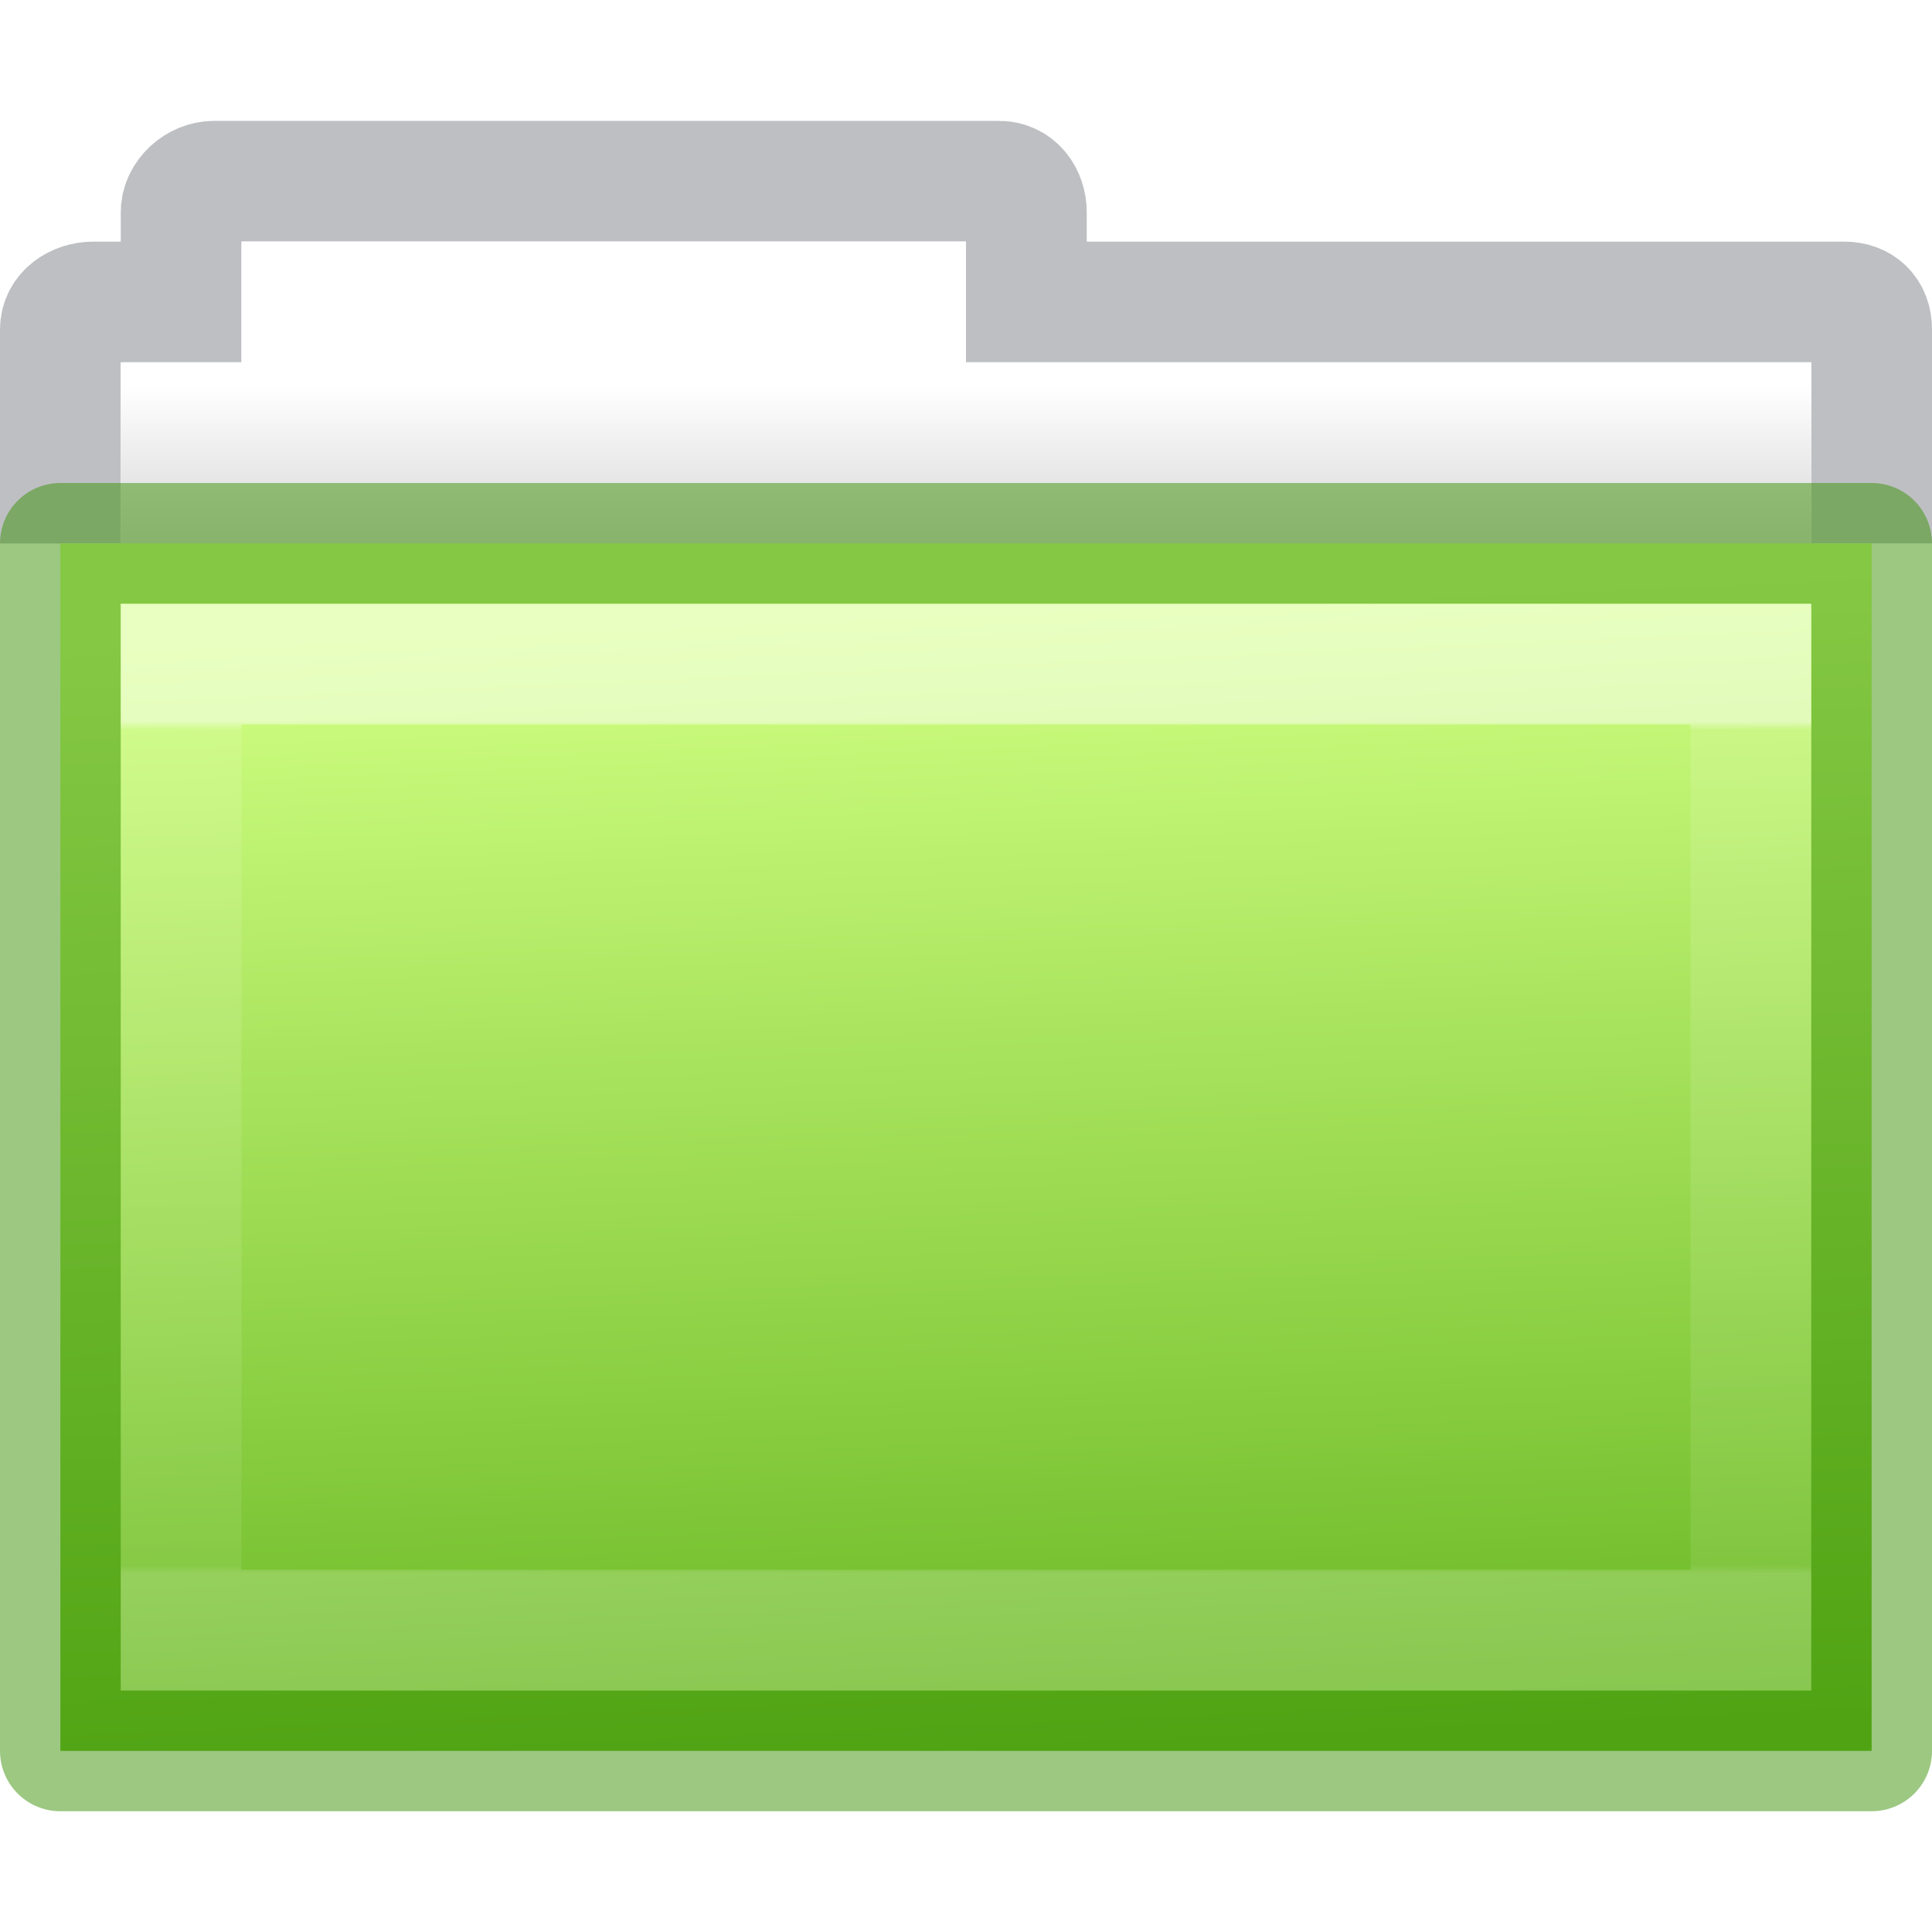
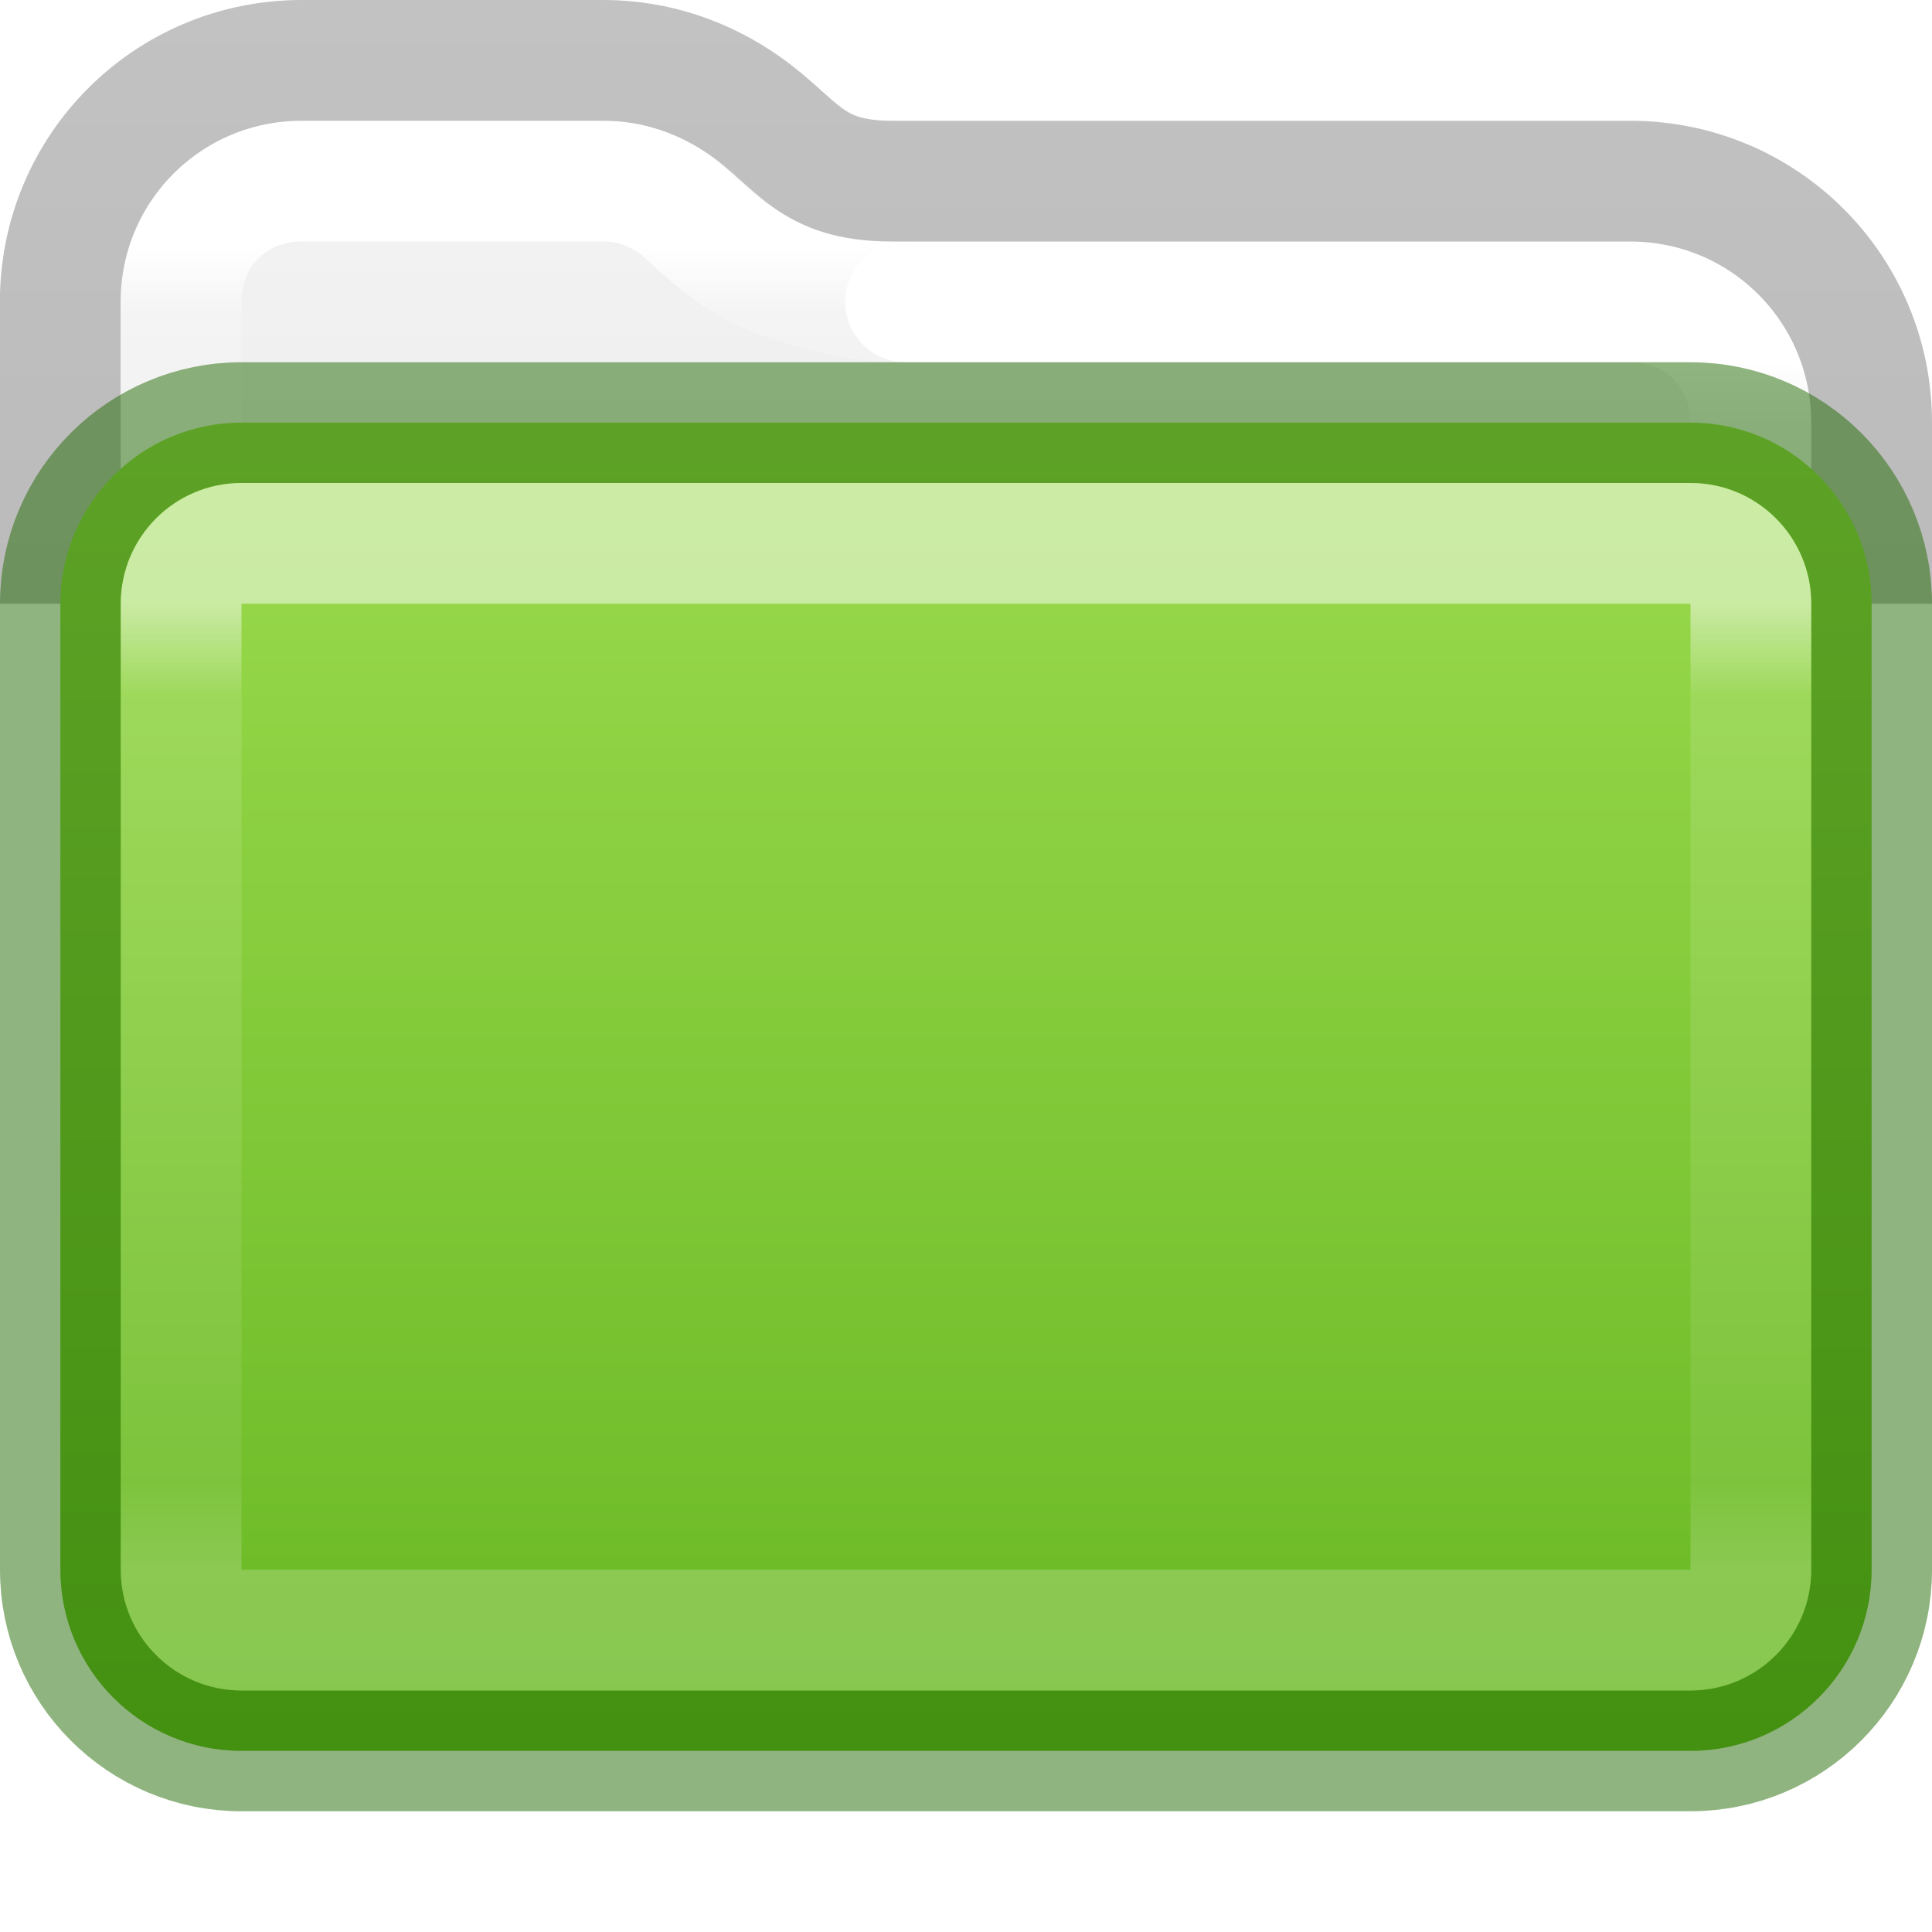
- <svg xmlns="http://www.w3.org/2000/svg" height="16" width="16">
-   <linearGradient id="a" gradientUnits="userSpaceOnUse" x1="8.881" x2="9.288" y1="5.025" y2="14.449">
-     <stop offset="0" stop-color="#d1ff82" />
+ <svg xmlns="http://www.w3.org/2000/svg" xmlns:xlink="http://www.w3.org/1999/xlink" height="16" width="16">
+   <linearGradient id="a" gradientTransform="matrix(.2975107 0 0 .2972973 .859747 -.139118)" gradientUnits="userSpaceOnUse" x1="12.296" x2="12.296" xlink:href="#b" y1="7.273" y2="40.591" />
+   <linearGradient id="b">
+     <stop offset="0" stop-color="#fff" />
+     <stop offset=".057" stop-color="#fff" stop-opacity=".235" />
+     <stop offset=".951" stop-color="#fff" stop-opacity=".157" />
+     <stop offset="1" stop-color="#fff" stop-opacity=".392" />
+   </linearGradient>
+   <linearGradient id="c" gradientTransform="matrix(.3726957 0 0 .8947171 -16.01732 -23.6608)" gradientUnits="userSpaceOnUse" x1="56.408" x2="56.408" y1="42.392" y2="26.596">
+     <stop offset="0" stop-opacity=".32" />
+     <stop offset="1" stop-opacity=".24" />
+   </linearGradient>
+   <linearGradient id="d" gradientTransform="matrix(.3578939 0 0 .2950482 -18.48547 -.424826)" gradientUnits="userSpaceOnUse" x1="74.839" x2="74.839" y1="4.536" y2="49.779">
+     <stop offset="0" stop-color="#f4f4f4" />
+     <stop offset="1" stop-color="#dbdbdb" />
+   </linearGradient>
+   <linearGradient id="e" gradientTransform="matrix(.3513515 0 0 .2432433 -.43243 3.162125)" gradientUnits="userSpaceOnUse" x1="24" x2="24" y1="7.539" y2="40.45">
+     <stop offset="0" stop-color="#fff" />
+     <stop offset=".095" stop-color="#fff" stop-opacity=".235" />
+     <stop offset=".907" stop-color="#fff" stop-opacity=".157" />
+     <stop offset="1" stop-color="#fff" stop-opacity=".392" />
+   </linearGradient>
+   <linearGradient id="f" gradientTransform="matrix(.2975107 0 0 .2972973 .859747 -.139118)" gradientUnits="userSpaceOnUse" x1="33.011" x2="33.011" xlink:href="#b" y1="10.567" y2="40.908" />
+   <linearGradient id="g" gradientUnits="userSpaceOnUse" x1="8" x2="8" y1="3.5" y2="14.5">
+     <stop offset="0" stop-color="#9bdb4d" />
    <stop offset="1" stop-color="#68b723" />
  </linearGradient>
-   <linearGradient id="b" gradientTransform="matrix(.8918903 0 0 .9404696 3.14398 5.346537)" gradientUnits="userSpaceOnUse" x1="11.35" x2="11.35" y1=".667" y2="8.172">
-     <stop offset="0" stop-color="#fff" />
-     <stop offset=".01" stop-color="#fff" stop-opacity=".235" />
-     <stop offset=".99" stop-color="#fff" stop-opacity=".157" />
-     <stop offset="1" stop-color="#fff" stop-opacity=".392" />
-   </linearGradient>
-   <linearGradient id="c" gradientTransform="matrix(.3333333 0 0 .3297102 -17.44063 -.647843)" gradientUnits="userSpaceOnUse" x1="62.989" x2="62.989" y1="11.645" y2="15.385">
-     <stop offset="0" stop-color="#fff" />
-     <stop offset="1" stop-color="#d8d8d8" />
-   </linearGradient>
-   <path d="m15.5 4v-1.273c0-.139-.088-.226-.227-.226h-6.773v-.742c0-.139-.088-.258-.227-.258h-6.5c-.139 0-.273.119-.273.258v.742h-.727c-.139 0-.273.088-.273.227v1.273" fill="none" opacity=".5" stroke="#7e8087" stroke-linecap="square" />
-   <path d="m2 2v1h-1v4h14v-4h-7v-1z" fill="url(#c)" />
-   <path d="m.5 4.5h15v10h-15z" fill="url(#a)" stroke="#3a9104" stroke-linejoin="round" stroke-opacity=".498" />
-   <path d="m1.5 5.5h13v8h-13z" fill="none" opacity=".5" stroke="url(#b)" stroke-linecap="round" />
+   <path d="m2.5 1c-.052 0-.103.003-.154.008-.101.01-.199.029-.293.059-.47.146-.841.516-.986.986-.029.094-.048.192-.059.293-.005.051-.008.102-.008.154v2.5 6h14v-6-1.5c0-.84-.66-1.5-1.5-1.5h-6.113c-.418 0-.76-.123-.99-.287-.23-.164-.345-.307-.516-.428-.254-.179-.553-.285-.881-.285z" fill="url(#d)" />
+   <g stroke-linejoin="round">
+     <path d="m14.5 4v-.5c0-.569-.431-1-1-1h-6" fill="none" stroke="url(#f)" stroke-linecap="round" />
+     <path d="m7.5 2.5c-.494 0-1.102-.169-1.399-.381-.297-.212-.392-.341-.512-.426-.176-.124-.372-.193-.589-.193h-2.5c-.57 0-1.0.431-1 1v1.5" fill="none" stroke="url(#a)" stroke-linecap="round" />
+     <path d="m15.5 5v-1.5c0-1.108-.892-2-2-2h-6.114c-.684 0-.774-.311-1.217-.623-.331-.233-.733-.377-1.17-.377h-2.5c-1.108 0-2 .892-2 2v2.5" fill="none" stroke="url(#c)" />
+     <rect fill="url(#g)" height="11" rx="1.5" stroke="#206b00" stroke-opacity=".502" width="15" x=".5" y="3.5" />
+     <rect fill="none" height="9" opacity=".5" rx=".5" stroke="url(#e)" stroke-linecap="round" width="13" x="1.5" y="4.5" />
+   </g>
</svg>
